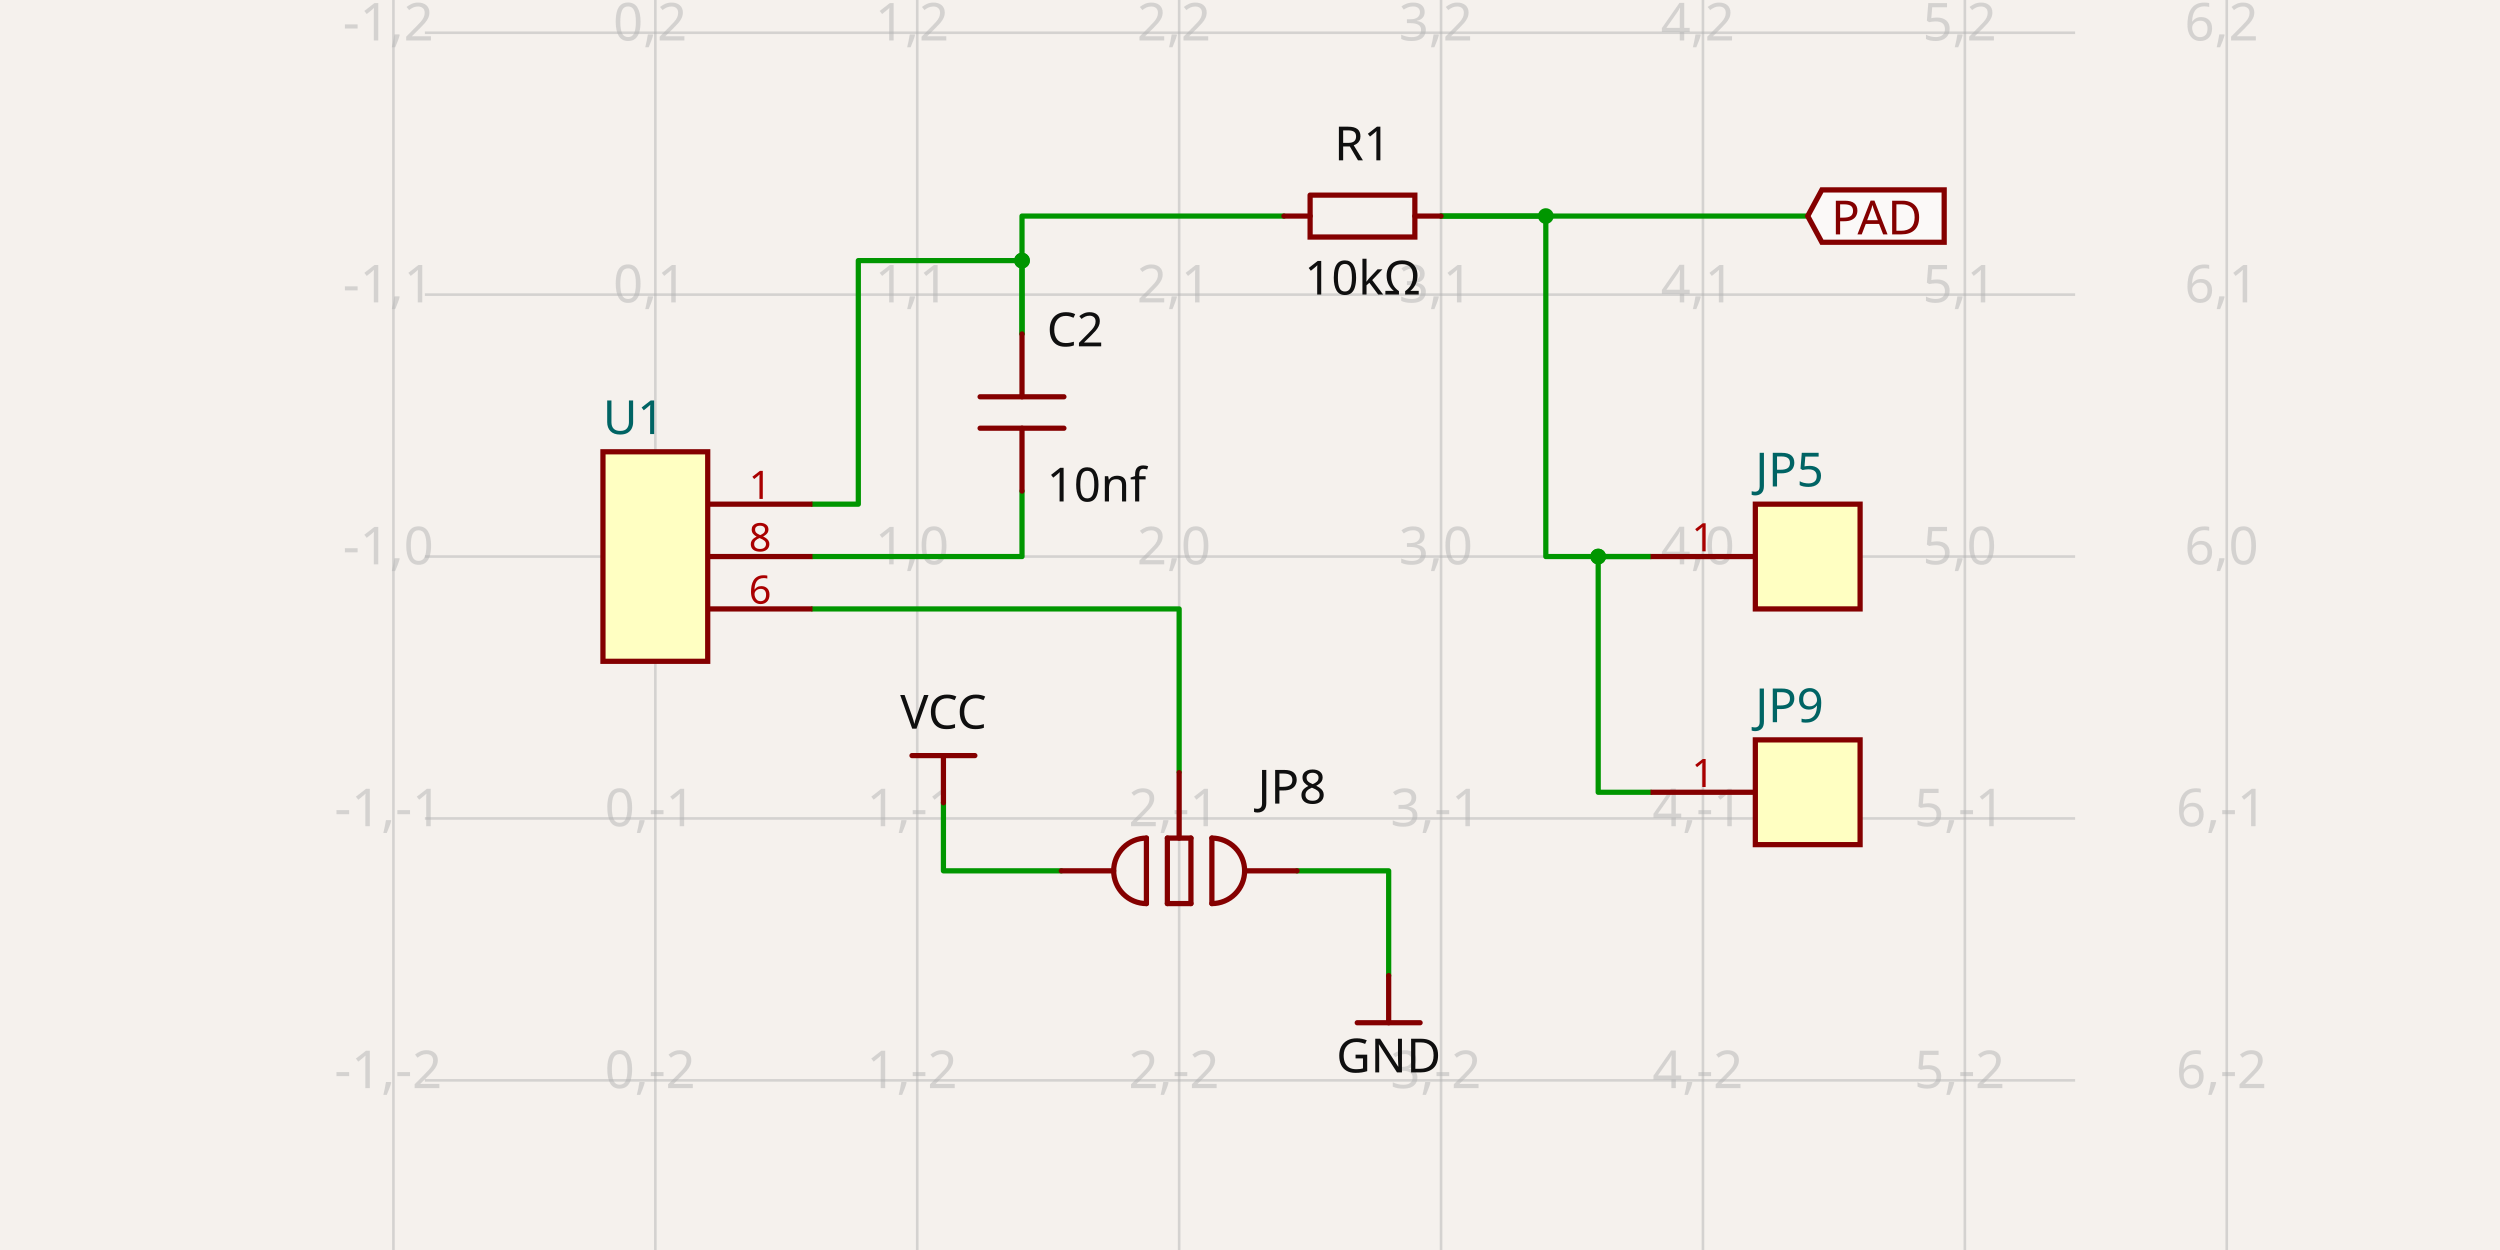
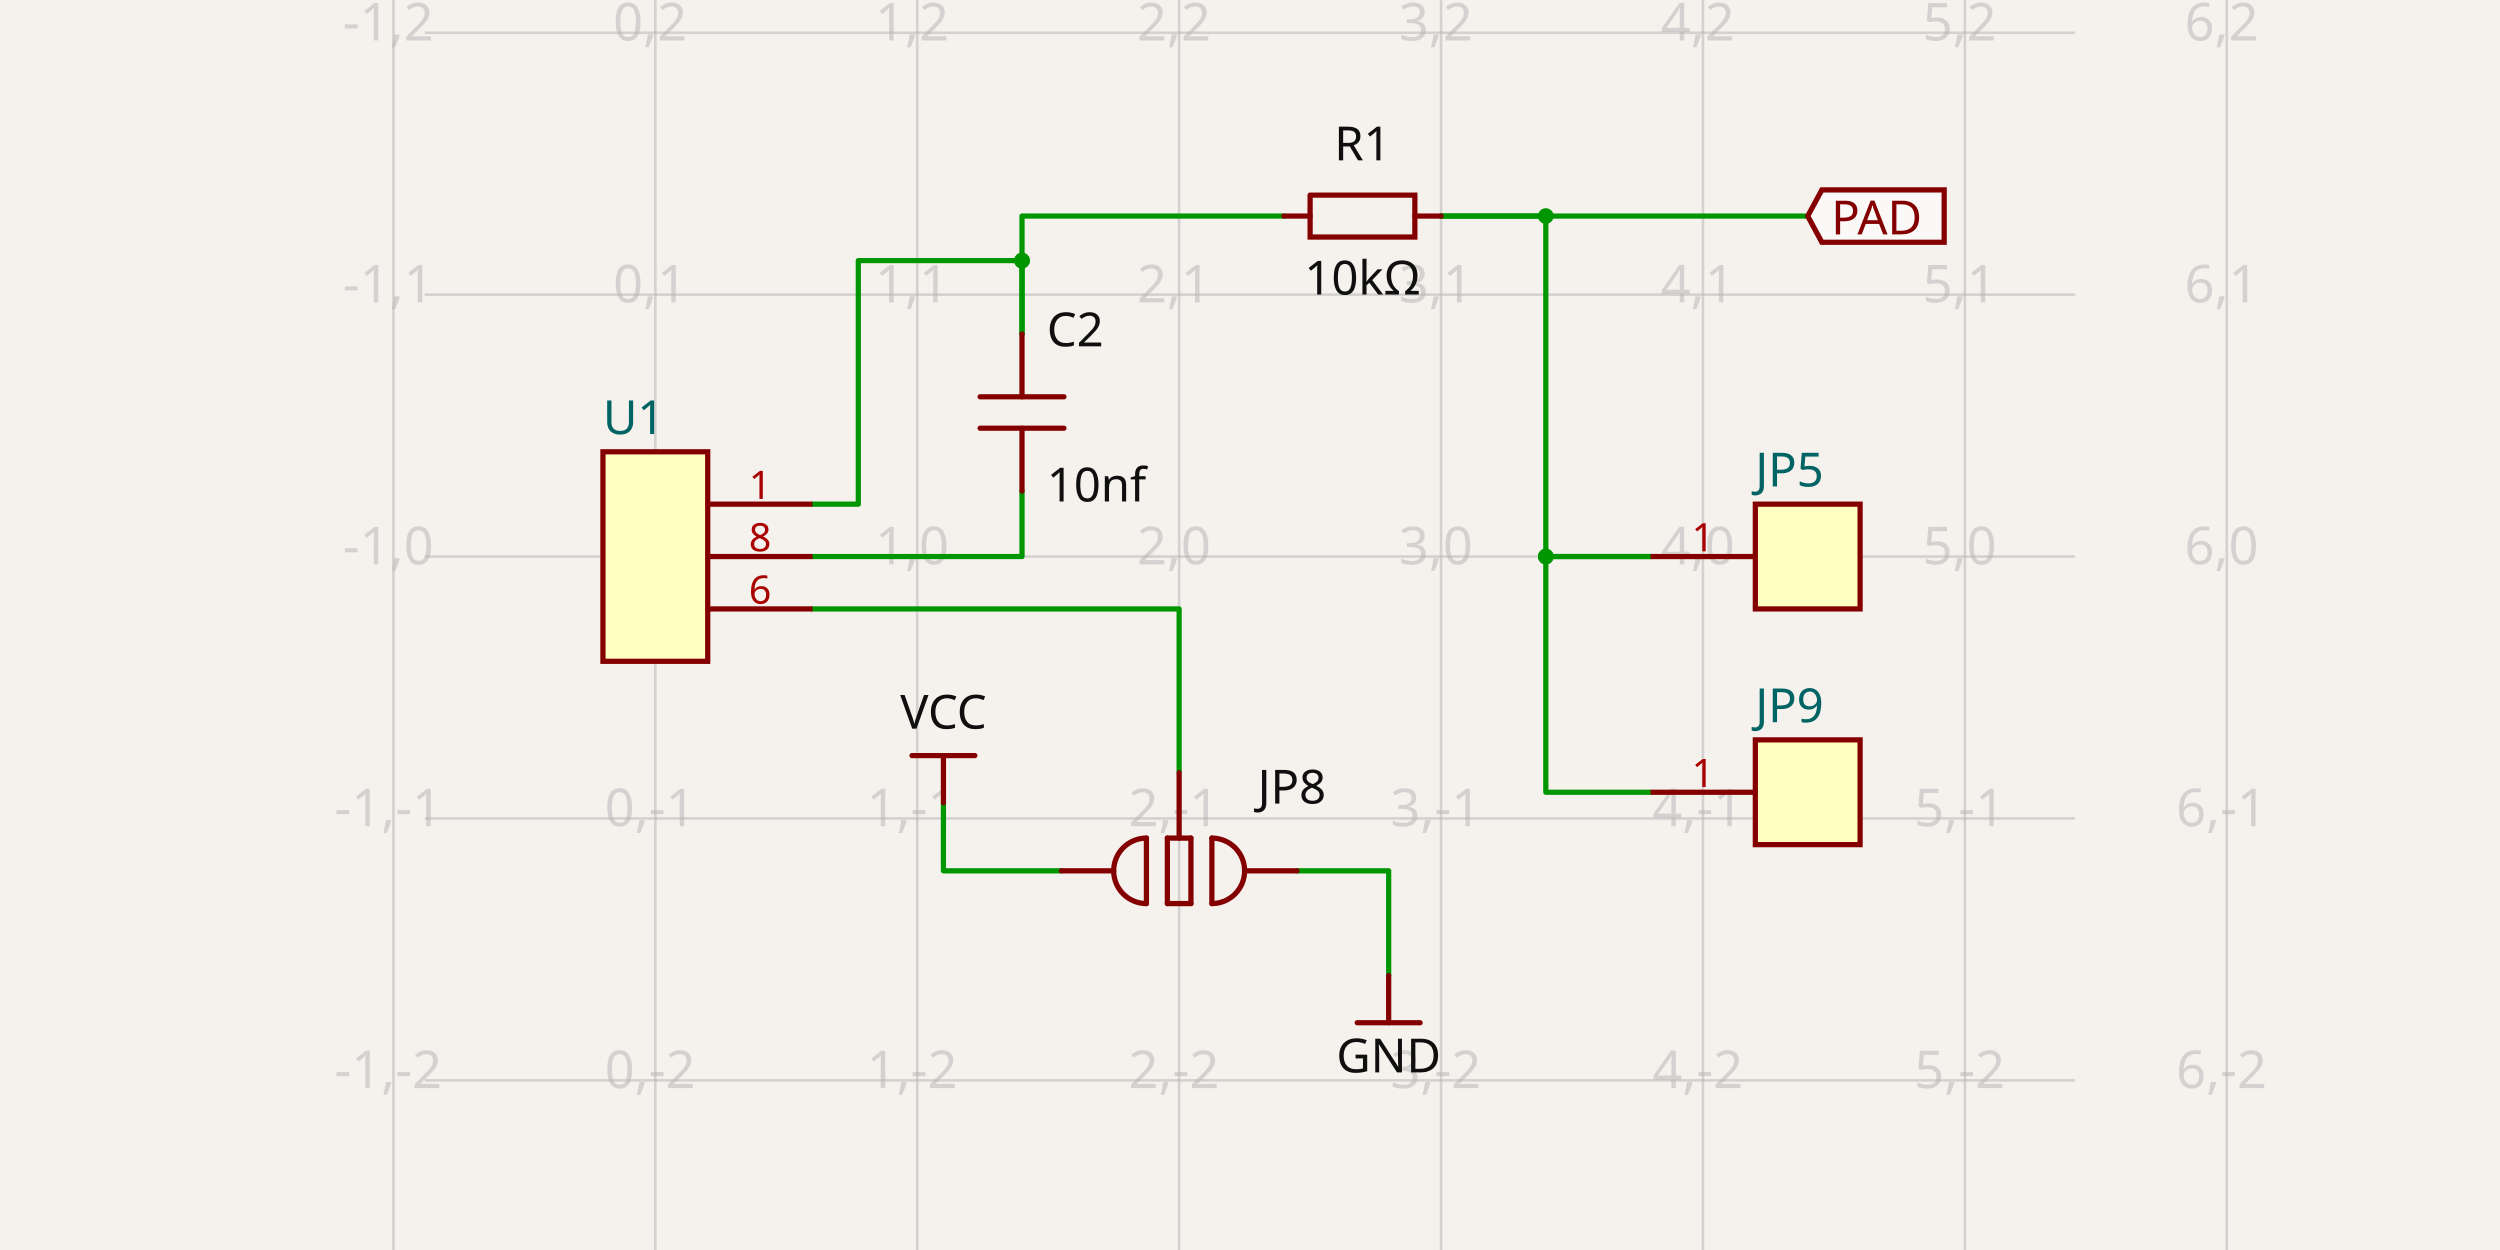
- <svg xmlns="http://www.w3.org/2000/svg" class="tscircuit-schematic" width="1200" height="600" style="background-color: rgb(245, 241, 237)" data-real-to-screen-transform="matrix(125.7141260773,0,0,-125.7141260773,314.5618862706,267.1425179143)" data-software-used-string="@tscircuit/core@0.0.1508">
+ <svg xmlns="http://www.w3.org/2000/svg" class="tscircuit-schematic" width="1200" height="600" style="background-color: rgb(245, 241, 237)" data-real-to-screen-transform="matrix(125.7141260773,0,0,-125.7141260773,314.5618862706,267.1425179143)" data-software-used-string="@tscircuit/core@0.0.1762">
  <style>
              .boundary { fill: rgb(245, 241, 237); }
              .schematic-boundary { fill: none; stroke: #fff; }
              .component { fill: none; stroke: rgb(132, 0, 0); }
              .chip { fill: rgb(255, 255, 194); stroke: rgb(132, 0, 0); }
              .component-pin { fill: none; stroke: rgb(132, 0, 0); }
              .text { font-family: sans-serif; fill: rgb(0, 150, 0); }
              .pin-number { fill: rgb(169, 0, 0); }
              .port-label { fill: rgb(0, 100, 100); }
              .component-name { fill: rgb(0, 100, 100); }
              
            </style>
  <rect class="boundary" x="0" y="0" width="1200" height="600" />
  <g class="grid sch-grid">
    <line x1="188.848" y1="600" x2="188.848" y2="3.751665644813329e-11" stroke="rgb(181, 181, 181)" stroke-width="1.257" stroke-opacity="0.5" />
    <line x1="314.562" y1="600" x2="314.562" y2="3.751665644813329e-11" stroke="rgb(181, 181, 181)" stroke-width="1.257" stroke-opacity="0.5" />
    <line x1="440.276" y1="600" x2="440.276" y2="3.751665644813329e-11" stroke="rgb(181, 181, 181)" stroke-width="1.257" stroke-opacity="0.5" />
    <line x1="565.99" y1="600" x2="565.99" y2="3.751665644813329e-11" stroke="rgb(181, 181, 181)" stroke-width="1.257" stroke-opacity="0.5" />
    <line x1="691.704" y1="600" x2="691.704" y2="3.751665644813329e-11" stroke="rgb(181, 181, 181)" stroke-width="1.257" stroke-opacity="0.5" />
    <line x1="817.418" y1="600" x2="817.418" y2="3.751665644813329e-11" stroke="rgb(181, 181, 181)" stroke-width="1.257" stroke-opacity="0.5" />
    <line x1="943.133" y1="600" x2="943.133" y2="3.751665644813329e-11" stroke="rgb(181, 181, 181)" stroke-width="1.257" stroke-opacity="0.5" />
    <line x1="1068.847" y1="600" x2="1068.847" y2="3.751665644813329e-11" stroke="rgb(181, 181, 181)" stroke-width="1.257" stroke-opacity="0.5" />
    <line x1="203.933" y1="644.285" x2="996.067" y2="644.285" stroke="rgb(181, 181, 181)" stroke-width="1.257" stroke-opacity="0.5" />
    <line x1="203.933" y1="518.571" x2="996.067" y2="518.571" stroke="rgb(181, 181, 181)" stroke-width="1.257" stroke-opacity="0.5" />
    <line x1="203.933" y1="392.857" x2="996.067" y2="392.857" stroke="rgb(181, 181, 181)" stroke-width="1.257" stroke-opacity="0.5" />
    <line x1="203.933" y1="267.143" x2="996.067" y2="267.143" stroke="rgb(181, 181, 181)" stroke-width="1.257" stroke-opacity="0.5" />
    <line x1="203.933" y1="141.428" x2="996.067" y2="141.428" stroke="rgb(181, 181, 181)" stroke-width="1.257" stroke-opacity="0.5" />
    <line x1="203.933" y1="15.714" x2="996.067" y2="15.714" stroke="rgb(181, 181, 181)" stroke-width="1.257" stroke-opacity="0.5" />
    <line x1="203.933" y1="-110" x2="996.067" y2="-110" stroke="rgb(181, 181, 181)" stroke-width="1.257" stroke-opacity="0.5" />
    <text x="186.348" y="639.285" fill="rgb(181, 181, 181)" font-size="25.143" fill-opacity="0.5" text-anchor="middle" dominant-baseline="middle" font-family="sans-serif">-1,-3</text>
    <text x="186.348" y="513.571" fill="rgb(181, 181, 181)" font-size="25.143" fill-opacity="0.5" text-anchor="middle" dominant-baseline="middle" font-family="sans-serif">-1,-2</text>
    <text x="186.348" y="387.857" fill="rgb(181, 181, 181)" font-size="25.143" fill-opacity="0.5" text-anchor="middle" dominant-baseline="middle" font-family="sans-serif">-1,-1</text>
    <text x="186.348" y="262.143" fill="rgb(181, 181, 181)" font-size="25.143" fill-opacity="0.5" text-anchor="middle" dominant-baseline="middle" font-family="sans-serif">-1,0</text>
    <text x="186.348" y="136.428" fill="rgb(181, 181, 181)" font-size="25.143" fill-opacity="0.5" text-anchor="middle" dominant-baseline="middle" font-family="sans-serif">-1,1</text>
    <text x="186.348" y="10.714" fill="rgb(181, 181, 181)" font-size="25.143" fill-opacity="0.5" text-anchor="middle" dominant-baseline="middle" font-family="sans-serif">-1,2</text>
    <text x="186.348" y="-115" fill="rgb(181, 181, 181)" font-size="25.143" fill-opacity="0.5" text-anchor="middle" dominant-baseline="middle" font-family="sans-serif">-1,3</text>
    <text x="312.062" y="639.285" fill="rgb(181, 181, 181)" font-size="25.143" fill-opacity="0.5" text-anchor="middle" dominant-baseline="middle" font-family="sans-serif">0,-3</text>
    <text x="312.062" y="513.571" fill="rgb(181, 181, 181)" font-size="25.143" fill-opacity="0.5" text-anchor="middle" dominant-baseline="middle" font-family="sans-serif">0,-2</text>
    <text x="312.062" y="387.857" fill="rgb(181, 181, 181)" font-size="25.143" fill-opacity="0.5" text-anchor="middle" dominant-baseline="middle" font-family="sans-serif">0,-1</text>
    <text x="312.062" y="262.143" fill="rgb(181, 181, 181)" font-size="25.143" fill-opacity="0.5" text-anchor="middle" dominant-baseline="middle" font-family="sans-serif">0,0</text>
    <text x="312.062" y="136.428" fill="rgb(181, 181, 181)" font-size="25.143" fill-opacity="0.5" text-anchor="middle" dominant-baseline="middle" font-family="sans-serif">0,1</text>
    <text x="312.062" y="10.714" fill="rgb(181, 181, 181)" font-size="25.143" fill-opacity="0.5" text-anchor="middle" dominant-baseline="middle" font-family="sans-serif">0,2</text>
    <text x="312.062" y="-115" fill="rgb(181, 181, 181)" font-size="25.143" fill-opacity="0.5" text-anchor="middle" dominant-baseline="middle" font-family="sans-serif">0,3</text>
    <text x="437.776" y="639.285" fill="rgb(181, 181, 181)" font-size="25.143" fill-opacity="0.5" text-anchor="middle" dominant-baseline="middle" font-family="sans-serif">1,-3</text>
    <text x="437.776" y="513.571" fill="rgb(181, 181, 181)" font-size="25.143" fill-opacity="0.5" text-anchor="middle" dominant-baseline="middle" font-family="sans-serif">1,-2</text>
    <text x="437.776" y="387.857" fill="rgb(181, 181, 181)" font-size="25.143" fill-opacity="0.5" text-anchor="middle" dominant-baseline="middle" font-family="sans-serif">1,-1</text>
    <text x="437.776" y="262.143" fill="rgb(181, 181, 181)" font-size="25.143" fill-opacity="0.5" text-anchor="middle" dominant-baseline="middle" font-family="sans-serif">1,0</text>
    <text x="437.776" y="136.428" fill="rgb(181, 181, 181)" font-size="25.143" fill-opacity="0.5" text-anchor="middle" dominant-baseline="middle" font-family="sans-serif">1,1</text>
    <text x="437.776" y="10.714" fill="rgb(181, 181, 181)" font-size="25.143" fill-opacity="0.5" text-anchor="middle" dominant-baseline="middle" font-family="sans-serif">1,2</text>
    <text x="437.776" y="-115" fill="rgb(181, 181, 181)" font-size="25.143" fill-opacity="0.5" text-anchor="middle" dominant-baseline="middle" font-family="sans-serif">1,3</text>
    <text x="563.49" y="639.285" fill="rgb(181, 181, 181)" font-size="25.143" fill-opacity="0.5" text-anchor="middle" dominant-baseline="middle" font-family="sans-serif">2,-3</text>
    <text x="563.49" y="513.571" fill="rgb(181, 181, 181)" font-size="25.143" fill-opacity="0.5" text-anchor="middle" dominant-baseline="middle" font-family="sans-serif">2,-2</text>
    <text x="563.49" y="387.857" fill="rgb(181, 181, 181)" font-size="25.143" fill-opacity="0.5" text-anchor="middle" dominant-baseline="middle" font-family="sans-serif">2,-1</text>
    <text x="563.49" y="262.143" fill="rgb(181, 181, 181)" font-size="25.143" fill-opacity="0.5" text-anchor="middle" dominant-baseline="middle" font-family="sans-serif">2,0</text>
    <text x="563.49" y="136.428" fill="rgb(181, 181, 181)" font-size="25.143" fill-opacity="0.5" text-anchor="middle" dominant-baseline="middle" font-family="sans-serif">2,1</text>
    <text x="563.49" y="10.714" fill="rgb(181, 181, 181)" font-size="25.143" fill-opacity="0.5" text-anchor="middle" dominant-baseline="middle" font-family="sans-serif">2,2</text>
    <text x="563.49" y="-115" fill="rgb(181, 181, 181)" font-size="25.143" fill-opacity="0.5" text-anchor="middle" dominant-baseline="middle" font-family="sans-serif">2,3</text>
    <text x="689.204" y="639.285" fill="rgb(181, 181, 181)" font-size="25.143" fill-opacity="0.5" text-anchor="middle" dominant-baseline="middle" font-family="sans-serif">3,-3</text>
    <text x="689.204" y="513.571" fill="rgb(181, 181, 181)" font-size="25.143" fill-opacity="0.5" text-anchor="middle" dominant-baseline="middle" font-family="sans-serif">3,-2</text>
    <text x="689.204" y="387.857" fill="rgb(181, 181, 181)" font-size="25.143" fill-opacity="0.5" text-anchor="middle" dominant-baseline="middle" font-family="sans-serif">3,-1</text>
    <text x="689.204" y="262.143" fill="rgb(181, 181, 181)" font-size="25.143" fill-opacity="0.5" text-anchor="middle" dominant-baseline="middle" font-family="sans-serif">3,0</text>
    <text x="689.204" y="136.428" fill="rgb(181, 181, 181)" font-size="25.143" fill-opacity="0.5" text-anchor="middle" dominant-baseline="middle" font-family="sans-serif">3,1</text>
    <text x="689.204" y="10.714" fill="rgb(181, 181, 181)" font-size="25.143" fill-opacity="0.5" text-anchor="middle" dominant-baseline="middle" font-family="sans-serif">3,2</text>
    <text x="689.204" y="-115" fill="rgb(181, 181, 181)" font-size="25.143" fill-opacity="0.5" text-anchor="middle" dominant-baseline="middle" font-family="sans-serif">3,3</text>
    <text x="814.918" y="639.285" fill="rgb(181, 181, 181)" font-size="25.143" fill-opacity="0.5" text-anchor="middle" dominant-baseline="middle" font-family="sans-serif">4,-3</text>
    <text x="814.918" y="513.571" fill="rgb(181, 181, 181)" font-size="25.143" fill-opacity="0.5" text-anchor="middle" dominant-baseline="middle" font-family="sans-serif">4,-2</text>
    <text x="814.918" y="387.857" fill="rgb(181, 181, 181)" font-size="25.143" fill-opacity="0.5" text-anchor="middle" dominant-baseline="middle" font-family="sans-serif">4,-1</text>
    <text x="814.918" y="262.143" fill="rgb(181, 181, 181)" font-size="25.143" fill-opacity="0.5" text-anchor="middle" dominant-baseline="middle" font-family="sans-serif">4,0</text>
    <text x="814.918" y="136.428" fill="rgb(181, 181, 181)" font-size="25.143" fill-opacity="0.5" text-anchor="middle" dominant-baseline="middle" font-family="sans-serif">4,1</text>
    <text x="814.918" y="10.714" fill="rgb(181, 181, 181)" font-size="25.143" fill-opacity="0.5" text-anchor="middle" dominant-baseline="middle" font-family="sans-serif">4,2</text>
    <text x="814.918" y="-115" fill="rgb(181, 181, 181)" font-size="25.143" fill-opacity="0.5" text-anchor="middle" dominant-baseline="middle" font-family="sans-serif">4,3</text>
    <text x="940.633" y="639.285" fill="rgb(181, 181, 181)" font-size="25.143" fill-opacity="0.5" text-anchor="middle" dominant-baseline="middle" font-family="sans-serif">5,-3</text>
    <text x="940.633" y="513.571" fill="rgb(181, 181, 181)" font-size="25.143" fill-opacity="0.5" text-anchor="middle" dominant-baseline="middle" font-family="sans-serif">5,-2</text>
    <text x="940.633" y="387.857" fill="rgb(181, 181, 181)" font-size="25.143" fill-opacity="0.5" text-anchor="middle" dominant-baseline="middle" font-family="sans-serif">5,-1</text>
    <text x="940.633" y="262.143" fill="rgb(181, 181, 181)" font-size="25.143" fill-opacity="0.5" text-anchor="middle" dominant-baseline="middle" font-family="sans-serif">5,0</text>
    <text x="940.633" y="136.428" fill="rgb(181, 181, 181)" font-size="25.143" fill-opacity="0.5" text-anchor="middle" dominant-baseline="middle" font-family="sans-serif">5,1</text>
    <text x="940.633" y="10.714" fill="rgb(181, 181, 181)" font-size="25.143" fill-opacity="0.5" text-anchor="middle" dominant-baseline="middle" font-family="sans-serif">5,2</text>
    <text x="940.633" y="-115" fill="rgb(181, 181, 181)" font-size="25.143" fill-opacity="0.5" text-anchor="middle" dominant-baseline="middle" font-family="sans-serif">5,3</text>
    <text x="1066.347" y="639.285" fill="rgb(181, 181, 181)" font-size="25.143" fill-opacity="0.5" text-anchor="middle" dominant-baseline="middle" font-family="sans-serif">6,-3</text>
    <text x="1066.347" y="513.571" fill="rgb(181, 181, 181)" font-size="25.143" fill-opacity="0.5" text-anchor="middle" dominant-baseline="middle" font-family="sans-serif">6,-2</text>
    <text x="1066.347" y="387.857" fill="rgb(181, 181, 181)" font-size="25.143" fill-opacity="0.5" text-anchor="middle" dominant-baseline="middle" font-family="sans-serif">6,-1</text>
    <text x="1066.347" y="262.143" fill="rgb(181, 181, 181)" font-size="25.143" fill-opacity="0.5" text-anchor="middle" dominant-baseline="middle" font-family="sans-serif">6,0</text>
    <text x="1066.347" y="136.428" fill="rgb(181, 181, 181)" font-size="25.143" fill-opacity="0.5" text-anchor="middle" dominant-baseline="middle" font-family="sans-serif">6,1</text>
    <text x="1066.347" y="10.714" fill="rgb(181, 181, 181)" font-size="25.143" fill-opacity="0.5" text-anchor="middle" dominant-baseline="middle" font-family="sans-serif">6,2</text>
    <text x="1066.347" y="-115" fill="rgb(181, 181, 181)" font-size="25.143" fill-opacity="0.5" text-anchor="middle" dominant-baseline="middle" font-family="sans-serif">6,3</text>
  </g>
  <g class="trace sch-trace" data-layer="base" data-circuit-json-type="schematic_trace" data-schematic-trace-id="schematic_trace_0" data-subcircuit-connectivity-map-key="unnamedsubcircuitsubcircuit_source_group_0_connectivity_net2">
    <path d="M 691.704 103.714 L 867.704 103.714" class="trace-invisible-hover-outline sch-trace-hitbox" stroke="rgb(0, 150, 0)" fill="none" stroke-width="20.114px" stroke-linecap="round" opacity="0" stroke-linejoin="round" />
    <path class="sch-trace-path" d="M 691.704 103.714 L 867.704 103.714" stroke="rgb(0, 150, 0)" fill="none" stroke-width="2.514px" stroke-linecap="round" stroke-linejoin="round" />
  </g>
  <g class="trace sch-trace" data-layer="base" data-circuit-json-type="schematic_trace" data-schematic-trace-id="schematic_trace_1" data-subcircuit-connectivity-map-key="unnamedsubcircuitsubcircuit_source_group_0_connectivity_net4">
    <path d="M 509.419 417.999 L 452.847 417.999 L 452.847 385.314" class="trace-invisible-hover-outline sch-trace-hitbox" stroke="rgb(0, 150, 0)" fill="none" stroke-width="20.114px" stroke-linecap="round" opacity="0" stroke-linejoin="round" />
    <path class="sch-trace-path" d="M 509.419 417.999 L 452.847 417.999 L 452.847 385.314" stroke="rgb(0, 150, 0)" fill="none" stroke-width="2.514px" stroke-linecap="round" stroke-linejoin="round" />
  </g>
  <g class="trace sch-trace" data-layer="base" data-circuit-json-type="schematic_trace" data-schematic-trace-id="schematic_trace_2" data-subcircuit-connectivity-map-key="unnamedsubcircuitsubcircuit_source_group_0_connectivity_net5">
    <path d="M 622.561 417.999 L 666.561 417.999 L 666.561 468.285" class="trace-invisible-hover-outline sch-trace-hitbox" stroke="rgb(0, 150, 0)" fill="none" stroke-width="20.114px" stroke-linecap="round" opacity="0" stroke-linejoin="round" />
    <path class="sch-trace-path" d="M 622.561 417.999 L 666.561 417.999 L 666.561 468.285" stroke="rgb(0, 150, 0)" fill="none" stroke-width="2.514px" stroke-linecap="round" stroke-linejoin="round" />
  </g>
  <g class="trace sch-trace" data-layer="base" data-circuit-json-type="schematic_trace" data-schematic-trace-id="schematic_trace_3" data-subcircuit-connectivity-map-key="unnamedsubcircuitsubcircuit_source_group_0_connectivity_net0">
    <path d="M 490.562 235.714 L 490.562 245.771 L 490.562 267.143 L 389.99 267.143" class="trace-invisible-hover-outline sch-trace-hitbox" stroke="rgb(0, 150, 0)" fill="none" stroke-width="20.114px" stroke-linecap="round" opacity="0" stroke-linejoin="round" />
    <path class="sch-trace-path" d="M 490.562 235.714 L 490.562 245.771 L 490.562 267.143 L 389.99 267.143" stroke="rgb(0, 150, 0)" fill="none" stroke-width="2.514px" stroke-linecap="round" stroke-linejoin="round" />
  </g>
  <g class="trace sch-trace" data-layer="base" data-circuit-json-type="schematic_trace" data-schematic-trace-id="schematic_trace_4" data-subcircuit-connectivity-map-key="unnamedsubcircuitsubcircuit_source_group_0_connectivity_net1">
    <path d="M 490.562 160.286 L 490.562 150.228 L 490.562 125.086 L 411.99 125.086 L 411.99 242 L 389.99 242" class="trace-invisible-hover-outline sch-trace-hitbox" stroke="rgb(0, 150, 0)" fill="none" stroke-width="20.114px" stroke-linecap="round" opacity="0" stroke-linejoin="round" />
    <path class="sch-trace-path" d="M 490.562 160.286 L 490.562 150.228 L 490.562 125.086 L 411.99 125.086 L 411.99 242 L 389.99 242" stroke="rgb(0, 150, 0)" fill="none" stroke-width="2.514px" stroke-linecap="round" stroke-linejoin="round" />
  </g>
  <g class="trace sch-trace" data-layer="base" data-circuit-json-type="schematic_trace" data-schematic-trace-id="schematic_trace_5" data-subcircuit-connectivity-map-key="unnamedsubcircuitsubcircuit_source_group_0_connectivity_net1">
    <path d="M 616.276 103.714 L 490.562 103.714 L 490.562 150.228 L 490.562 160.286" class="trace-invisible-hover-outline sch-trace-hitbox" stroke="rgb(0, 150, 0)" fill="none" stroke-width="20.114px" stroke-linecap="round" opacity="0" stroke-linejoin="round" />
    <path class="sch-trace-path" d="M 616.276 103.714 L 490.562 103.714 L 490.562 150.228 L 490.562 160.286" stroke="rgb(0, 150, 0)" fill="none" stroke-width="2.514px" stroke-linecap="round" stroke-linejoin="round" />
  </g>
  <g class="trace sch-trace" data-layer="base" data-circuit-json-type="schematic_trace" data-schematic-trace-id="schematic_trace_6" data-subcircuit-connectivity-map-key="unnamedsubcircuitsubcircuit_source_group_0_connectivity_net2">
    <path d="M 792.276 267.143 L 741.99 267.143 L 741.99 103.714 L 691.704 103.714" class="trace-invisible-hover-outline sch-trace-hitbox" stroke="rgb(0, 150, 0)" fill="none" stroke-width="20.114px" stroke-linecap="round" opacity="0" stroke-linejoin="round" />
    <path class="sch-trace-path" d="M 792.276 267.143 L 741.99 267.143 L 741.99 103.714 L 691.704 103.714" stroke="rgb(0, 150, 0)" fill="none" stroke-width="2.514px" stroke-linecap="round" stroke-linejoin="round" />
  </g>
  <g class="trace sch-trace" data-layer="base" data-circuit-json-type="schematic_trace" data-schematic-trace-id="schematic_trace_7" data-subcircuit-connectivity-map-key="unnamedsubcircuitsubcircuit_source_group_0_connectivity_net2">
-     <path d="M 792.276 380.285 L 767.133 380.285 L 767.133 267.143 L 792.276 267.143" class="trace-invisible-hover-outline sch-trace-hitbox" stroke="rgb(0, 150, 0)" fill="none" stroke-width="20.114px" stroke-linecap="round" opacity="0" stroke-linejoin="round" />
-     <path class="sch-trace-path" d="M 792.276 380.285 L 767.133 380.285 L 767.133 267.143 L 792.276 267.143" stroke="rgb(0, 150, 0)" fill="none" stroke-width="2.514px" stroke-linecap="round" stroke-linejoin="round" />
+     <path d="M 792.276 380.285 L 741.99 380.285 L 741.99 267.143 L 792.276 267.143" class="trace-invisible-hover-outline sch-trace-hitbox" stroke="rgb(0, 150, 0)" fill="none" stroke-width="20.114px" stroke-linecap="round" opacity="0" stroke-linejoin="round" />
+     <path class="sch-trace-path" d="M 792.276 380.285 L 741.99 380.285 L 741.99 267.143 L 792.276 267.143" stroke="rgb(0, 150, 0)" fill="none" stroke-width="2.514px" stroke-linecap="round" stroke-linejoin="round" />
  </g>
  <g class="trace sch-trace" data-layer="base" data-circuit-json-type="schematic_trace" data-schematic-trace-id="schematic_trace_8" data-subcircuit-connectivity-map-key="unnamedsubcircuitsubcircuit_source_group_0_connectivity_net3">
    <path d="M 565.99 370.495 L 565.99 292.285 L 389.99 292.285" class="trace-invisible-hover-outline sch-trace-hitbox" stroke="rgb(0, 150, 0)" fill="none" stroke-width="20.114px" stroke-linecap="round" opacity="0" stroke-linejoin="round" />
    <path class="sch-trace-path" d="M 565.99 370.495 L 565.99 292.285 L 389.99 292.285" stroke="rgb(0, 150, 0)" fill="none" stroke-width="2.514px" stroke-linecap="round" stroke-linejoin="round" />
  </g>
  <g class="trace-overlays sch-trace-overlays" data-layer="overlay" data-circuit-json-type="schematic_trace" data-schematic-trace-id="schematic_trace_0" data-subcircuit-connectivity-map-key="unnamedsubcircuitsubcircuit_source_group_0_connectivity_net2" />
  <g class="trace-overlays sch-trace-overlays" data-layer="overlay" data-circuit-json-type="schematic_trace" data-schematic-trace-id="schematic_trace_1" data-subcircuit-connectivity-map-key="unnamedsubcircuitsubcircuit_source_group_0_connectivity_net4" />
  <g class="trace-overlays sch-trace-overlays" data-layer="overlay" data-circuit-json-type="schematic_trace" data-schematic-trace-id="schematic_trace_2" data-subcircuit-connectivity-map-key="unnamedsubcircuitsubcircuit_source_group_0_connectivity_net5" />
  <g class="trace-overlays sch-trace-overlays" data-layer="overlay" data-circuit-json-type="schematic_trace" data-schematic-trace-id="schematic_trace_3" data-subcircuit-connectivity-map-key="unnamedsubcircuitsubcircuit_source_group_0_connectivity_net0" />
  <g class="trace-overlays sch-trace-overlays" data-layer="overlay" data-circuit-json-type="schematic_trace" data-schematic-trace-id="schematic_trace_4" data-subcircuit-connectivity-map-key="unnamedsubcircuitsubcircuit_source_group_0_connectivity_net1">
    <circle cx="490.562" cy="125.086" r="3.771" class="trace-junction sch-trace-junction" fill="rgb(0, 150, 0)" />
  </g>
  <g class="trace-overlays sch-trace-overlays" data-layer="overlay" data-circuit-json-type="schematic_trace" data-schematic-trace-id="schematic_trace_5" data-subcircuit-connectivity-map-key="unnamedsubcircuitsubcircuit_source_group_0_connectivity_net1">
    <circle cx="490.562" cy="125.086" r="3.771" class="trace-junction sch-trace-junction" fill="rgb(0, 150, 0)" />
  </g>
  <g class="trace-overlays sch-trace-overlays" data-layer="overlay" data-circuit-json-type="schematic_trace" data-schematic-trace-id="schematic_trace_6" data-subcircuit-connectivity-map-key="unnamedsubcircuitsubcircuit_source_group_0_connectivity_net2">
-     <circle cx="767.133" cy="267.143" r="3.771" class="trace-junction sch-trace-junction" fill="rgb(0, 150, 0)" />
+     <circle cx="741.99" cy="267.143" r="3.771" class="trace-junction sch-trace-junction" fill="rgb(0, 150, 0)" />
    <circle cx="741.99" cy="103.714" r="3.771" class="trace-junction sch-trace-junction" fill="rgb(0, 150, 0)" />
  </g>
  <g class="trace-overlays sch-trace-overlays" data-layer="overlay" data-circuit-json-type="schematic_trace" data-schematic-trace-id="schematic_trace_7" data-subcircuit-connectivity-map-key="unnamedsubcircuitsubcircuit_source_group_0_connectivity_net2">
-     <circle cx="767.133" cy="267.143" r="3.771" class="trace-junction sch-trace-junction" fill="rgb(0, 150, 0)" />
+     <circle cx="741.99" cy="267.143" r="3.771" class="trace-junction sch-trace-junction" fill="rgb(0, 150, 0)" />
  </g>
  <g class="trace-overlays sch-trace-overlays" data-layer="overlay" data-circuit-json-type="schematic_trace" data-schematic-trace-id="schematic_trace_8" data-subcircuit-connectivity-map-key="unnamedsubcircuitsubcircuit_source_group_0_connectivity_net3" />
  <g class="sch-component" data-circuit-json-type="schematic_component" data-schematic-component-id="schematic_component_0">
    <rect class="component chip sch-component-body" x="289.419" y="216.857" width="50.286" height="100.571" stroke-width="2.514px" fill="rgb(255, 255, 194)" stroke="rgb(132, 0, 0)" />
    <rect class="component-overlay sch-component-overlay" x="289.419" y="216.857" width="50.286" height="100.571" fill="transparent" />
    <text class="sch-text" x="289.419" y="333.771" fill="#006464" text-anchor="start" dominant-baseline="middle" font-family="sans-serif" font-size="22.629px" transform="rotate(0, 289.4191, 333.771)" />
    <text class="sch-text" x="289.419" y="200.514" fill="#006464" text-anchor="start" dominant-baseline="middle" font-family="sans-serif" font-size="22.629px" transform="rotate(0, 289.4191, 200.514)">U1</text>
    <line class="component-pin sch-component-pin sch-port-line" x1="339.705" y1="292.285" x2="389.99" y2="292.285" stroke-width="2.514px" />
    <g class="sch-port" data-schematic-port-id="source_port_0">
      <rect x="387.476" y="289.771" width="5.029" height="5.029" opacity="0" />
    </g>
    <text class="pin-number sch-pin-number" x="364.848" y="289.771" style="font-family: sans-serif;" fill="rgb(169, 0, 0)" text-anchor="middle" dominant-baseline="auto" font-size="18.857px" transform="">6</text>
    <line class="component-pin sch-component-pin sch-port-line" x1="339.705" y1="267.143" x2="389.99" y2="267.143" stroke-width="2.514px" />
    <g class="sch-port" data-schematic-port-id="source_port_1">
      <rect x="387.476" y="264.628" width="5.029" height="5.029" opacity="0" />
    </g>
    <text class="pin-number sch-pin-number" x="364.848" y="264.628" style="font-family: sans-serif;" fill="rgb(169, 0, 0)" text-anchor="middle" dominant-baseline="auto" font-size="18.857px" transform="">8</text>
    <line class="component-pin sch-component-pin sch-port-line" x1="339.705" y1="242" x2="389.99" y2="242" stroke-width="2.514px" />
    <g class="sch-port" data-schematic-port-id="source_port_2">
      <rect x="387.476" y="239.485" width="5.029" height="5.029" opacity="0" />
    </g>
    <text class="pin-number sch-pin-number" x="364.848" y="239.485" style="font-family: sans-serif;" fill="rgb(169, 0, 0)" text-anchor="middle" dominant-baseline="auto" font-size="18.857px" transform="">1</text>
  </g>
  <g class="sch-component" data-circuit-json-type="schematic_component" data-schematic-component-id="schematic_component_1">
    <rect class="component-overlay sch-component-overlay" x="470.445" y="160.286" width="40.234" height="75.428" fill="transparent" />
    <path class="sch-component-symbol-path" d="M 490.562 160.286 L 490.562 190.457" stroke="rgb(132, 0, 0)" fill="none" stroke-width="2.514px" stroke-linecap="round" />
    <path class="sch-component-symbol-path" d="M 490.562 205.543 L 490.562 235.714" stroke="rgb(132, 0, 0)" fill="none" stroke-width="2.514px" stroke-linecap="round" />
    <path class="sch-component-symbol-path" d="M 470.445 190.457 L 510.678 190.457" stroke="rgb(132, 0, 0)" fill="none" stroke-width="2.514px" stroke-linecap="round" />
    <path class="sch-component-symbol-path" d="M 470.445 205.543 L 510.678 205.543" stroke="rgb(132, 0, 0)" fill="none" stroke-width="2.514px" stroke-linecap="round" />
    <text class="sch-component-name sch-component-text" x="502.505" y="172.857" stroke="rgb(245, 241, 237)" stroke-width="2.514px" paint-order="stroke" fill="rgb(15, 15, 15)" font-family="sans-serif" text-anchor="start" dominant-baseline="ideographic" font-size="22.629px">C2</text>
    <text class="sch-component-text" x="502.505" y="223.143" fill="rgb(15, 15, 15)" font-family="sans-serif" text-anchor="start" dominant-baseline="hanging" font-size="22.629px">10nf</text>
  </g>
  <g class="sch-component" data-circuit-json-type="schematic_component" data-schematic-component-id="schematic_component_2">
    <rect class="component-overlay sch-component-overlay" x="616.276" y="93.66" width="75.428" height="20.109" fill="transparent" />
    <path class="sch-component-symbol-path" d="M 616.276 103.714 L 628.85 103.714" stroke="rgb(132, 0, 0)" fill="none" stroke-width="2.514px" stroke-linecap="round" />
    <path class="sch-component-symbol-path" d="M 679.13 103.714 L 691.704 103.714" stroke="rgb(132, 0, 0)" fill="none" stroke-width="2.514px" stroke-linecap="round" />
    <path class="sch-component-symbol-path" d="M 628.85 93.66 L 679.13 93.66 L 679.13 113.769 L 628.85 113.769 L 628.85 93.66" stroke="rgb(132, 0, 0)" fill="none" stroke-width="2.514px" stroke-linecap="round" />
    <text class="sch-component-name sch-component-text" x="653.99" y="83.6" stroke="rgb(245, 241, 237)" stroke-width="2.514px" paint-order="stroke" fill="rgb(15, 15, 15)" font-family="sans-serif" text-anchor="middle" dominant-baseline="ideographic" font-size="22.629px">R1</text>
    <text class="sch-component-text" x="653.99" y="123.828" fill="rgb(15, 15, 15)" font-family="sans-serif" text-anchor="middle" dominant-baseline="hanging" font-size="22.629px">10kΩ</text>
  </g>
  <g class="sch-component" data-circuit-json-type="schematic_component" data-schematic-component-id="schematic_component_3">
    <rect class="component chip sch-component-body" x="842.561" y="242" width="50.286" height="50.286" stroke-width="2.514px" fill="rgb(255, 255, 194)" stroke="rgb(132, 0, 0)" />
    <rect class="component-overlay sch-component-overlay" x="842.561" y="242" width="50.286" height="50.286" fill="transparent" />
    <text class="sch-text" x="842.561" y="308.628" fill="#006464" text-anchor="start" dominant-baseline="middle" font-family="sans-serif" font-size="22.629px" transform="rotate(0, 842.5612, 308.6282)" />
    <text class="sch-text" x="842.561" y="225.657" fill="#006464" text-anchor="start" dominant-baseline="middle" font-family="sans-serif" font-size="22.629px" transform="rotate(0, 842.5612, 225.6569)">JP5</text>
    <line class="component-pin sch-component-pin sch-port-line" x1="842.561" y1="267.143" x2="792.276" y2="267.143" stroke-width="2.514px" />
    <g class="sch-port" data-schematic-port-id="source_port_7">
      <rect x="789.761" y="264.628" width="5.029" height="5.029" opacity="0" />
    </g>
    <text class="pin-number sch-pin-number" x="817.418" y="264.628" style="font-family: sans-serif;" fill="rgb(169, 0, 0)" text-anchor="middle" dominant-baseline="auto" font-size="18.857px" transform="">1</text>
  </g>
  <g class="sch-component" data-circuit-json-type="schematic_component" data-schematic-component-id="schematic_component_4">
    <rect class="component chip sch-component-body" x="842.561" y="355.142" width="50.286" height="50.286" stroke-width="2.514px" fill="rgb(255, 255, 194)" stroke="rgb(132, 0, 0)" />
    <rect class="component-overlay sch-component-overlay" x="842.561" y="355.142" width="50.286" height="50.286" fill="transparent" />
    <text class="sch-text" x="842.561" y="421.771" fill="#006464" text-anchor="start" dominant-baseline="middle" font-family="sans-serif" font-size="22.629px" transform="rotate(0, 842.5612, 421.7709)" />
    <text class="sch-text" x="842.561" y="338.8" fill="#006464" text-anchor="start" dominant-baseline="middle" font-family="sans-serif" font-size="22.629px" transform="rotate(0, 842.5612, 338.7996)">JP9</text>
    <line class="component-pin sch-component-pin sch-port-line" x1="842.561" y1="380.285" x2="792.276" y2="380.285" stroke-width="2.514px" />
    <g class="sch-port" data-schematic-port-id="source_port_8">
      <rect x="789.761" y="377.771" width="5.029" height="5.029" opacity="0" />
    </g>
    <text class="pin-number sch-pin-number" x="817.418" y="377.771" style="font-family: sans-serif;" fill="rgb(169, 0, 0)" text-anchor="middle" dominant-baseline="auto" font-size="18.857px" transform="">1</text>
  </g>
  <g class="sch-component" data-circuit-json-type="schematic_component" data-schematic-component-id="schematic_component_5">
    <rect class="component-overlay sch-component-overlay" x="509.419" y="370.857" width="113.143" height="62.857" fill="transparent" />
    <path class="sch-component-symbol-path" d="M 597.419 417.999 L 622.561 417.999" stroke="rgb(132, 0, 0)" fill="none" stroke-width="2.514px" stroke-linecap="round" />
    <path class="sch-component-symbol-path" d="M 509.419 417.999 L 534.562 417.999" stroke="rgb(132, 0, 0)" fill="none" stroke-width="2.514px" stroke-linecap="round" />
    <path class="sch-component-symbol-path" d="M 565.99 402.285 L 565.99 370.857" stroke="rgb(132, 0, 0)" fill="none" stroke-width="2.514px" stroke-linecap="round" />
    <path class="sch-component-symbol-path" d="M 550.276 433.714 L 550.276 402.285" stroke="rgb(132, 0, 0)" fill="none" stroke-width="2.514px" stroke-linecap="round" />
    <path class="sch-component-symbol-path" d="M 560.333 433.714 L 560.333 402.285" stroke="rgb(132, 0, 0)" fill="none" stroke-width="2.514px" stroke-linecap="round" />
    <path class="sch-component-symbol-path" d="M 571.647 433.714 L 571.647 402.285" stroke="rgb(132, 0, 0)" fill="none" stroke-width="2.514px" stroke-linecap="round" />
    <path class="sch-component-symbol-path" d="M 560.333 433.714 L 571.647 433.714" stroke="rgb(132, 0, 0)" fill="none" stroke-width="2.514px" stroke-linecap="round" />
    <path class="sch-component-symbol-path" d="M 560.333 402.285 L 571.647 402.285" stroke="rgb(132, 0, 0)" fill="none" stroke-width="2.514px" stroke-linecap="round" />
    <path class="sch-component-symbol-path" d="M 581.704 433.714 L 581.704 402.285" stroke="rgb(132, 0, 0)" fill="none" stroke-width="2.514px" stroke-linecap="round" />
    <path class="sch-component-symbol-path" d="M 581.704 433.714 L 583.245 433.638 L 584.77 433.412 L 586.266 433.037 L 587.718 432.518 L 589.112 431.858 L 590.435 431.065 L 591.673 430.147 L 592.816 429.111 L 593.852 427.968 L 594.77 426.73 L 595.563 425.407 L 596.223 424.013 L 596.742 422.561 L 597.117 421.065 L 597.343 419.54 L 597.419 417.999 L 597.343 416.459 L 597.117 414.934 L 596.742 413.438 L 596.223 411.986 L 595.563 410.592 L 594.77 409.269 L 593.852 408.03 L 592.816 406.888 L 591.673 405.852 L 590.435 404.933 L 589.112 404.141 L 587.718 403.481 L 586.266 402.962 L 584.77 402.587 L 583.245 402.361 L 581.704 402.285" stroke="rgb(132, 0, 0)" fill="none" stroke-width="2.514px" stroke-linecap="round" />
    <path class="sch-component-symbol-path" d="M 550.276 433.714 L 548.736 433.638 L 547.21 433.412 L 545.714 433.037 L 544.262 432.518 L 542.868 431.858 L 541.546 431.065 L 540.307 430.147 L 539.164 429.111 L 538.129 427.968 L 537.21 426.73 L 536.417 425.407 L 535.758 424.013 L 535.238 422.561 L 534.864 421.065 L 534.637 419.54 L 534.562 417.999 L 534.637 416.459 L 534.864 414.934 L 535.238 413.438 L 535.758 411.986 L 536.417 410.592 L 537.21 409.269 L 538.129 408.03 L 539.164 406.888 L 540.307 405.852 L 541.546 404.933 L 542.868 404.141 L 544.262 403.481 L 545.714 402.962 L 547.21 402.587 L 548.736 402.361 L 550.276 402.285" stroke="rgb(132, 0, 0)" fill="none" stroke-width="2.514px" stroke-linecap="round" />
    <text class="sch-component-name sch-component-text" x="603.704" y="377.866" stroke="rgb(245, 241, 237)" stroke-width="2.514px" paint-order="stroke" fill="rgb(15, 15, 15)" font-family="sans-serif" text-anchor="start" dominant-baseline="middle" font-size="22.629px">JP8</text>
  </g>
  <g class="schematic-port-hover sch-port-hover" data-schematic-port-id="source_port_0">
    <circle cx="389.99" cy="292.285" r="5.029" fill="red" opacity="0" />
  </g>
  <g class="schematic-port-hover sch-port-hover" data-schematic-port-id="source_port_1">
    <circle cx="389.99" cy="267.143" r="5.029" fill="red" opacity="0" />
  </g>
  <g class="schematic-port-hover sch-port-hover" data-schematic-port-id="source_port_2">
    <circle cx="389.99" cy="242" r="5.029" fill="red" opacity="0" />
  </g>
  <g class="schematic-port-hover sch-port-hover" data-schematic-port-id="source_port_3">
    <circle cx="490.562" cy="235.714" r="5.029" fill="red" opacity="0" />
  </g>
  <g class="schematic-port-hover sch-port-hover" data-schematic-port-id="source_port_4">
    <circle cx="490.562" cy="160.286" r="5.029" fill="red" opacity="0" />
  </g>
  <g class="schematic-port-hover sch-port-hover" data-schematic-port-id="source_port_5">
    <circle cx="616.276" cy="103.714" r="5.029" fill="red" opacity="0" />
  </g>
  <g class="schematic-port-hover sch-port-hover" data-schematic-port-id="source_port_6">
    <circle cx="691.704" cy="103.714" r="5.029" fill="red" opacity="0" />
  </g>
  <g class="schematic-port-hover sch-port-hover" data-schematic-port-id="source_port_7">
    <circle cx="792.276" cy="267.143" r="5.029" fill="red" opacity="0" />
  </g>
  <g class="schematic-port-hover sch-port-hover" data-schematic-port-id="source_port_8">
    <circle cx="792.276" cy="380.285" r="5.029" fill="red" opacity="0" />
  </g>
  <g class="schematic-port-hover sch-port-hover" data-schematic-port-id="source_port_9">
    <circle cx="622.561" cy="417.999" r="5.029" fill="red" opacity="0" />
  </g>
  <g class="schematic-port-hover sch-port-hover" data-schematic-port-id="source_port_10">
    <circle cx="565.99" cy="370.857" r="5.029" fill="red" opacity="0" />
  </g>
  <g class="schematic-port-hover sch-port-hover" data-schematic-port-id="source_port_11">
    <circle cx="509.419" cy="417.999" r="5.029" fill="red" opacity="0" />
  </g>
  <path class="net-label sch-net-label" data-circuit-json-type="schematic_net_label" data-schematic-net-label-id="schematic_net_label_0" d="     M 867.704,103.714     L 874.493,91.143     L 933.209,91.143     L 933.209,116.286     L 874.493,116.286     Z   " fill="rgba(255, 255, 255, 0.6)" stroke="rgb(132, 0, 0)" stroke-width="2.514px" />
  <text class="net-label-text sch-net-label-text" data-circuit-json-type="schematic_net_label" data-schematic-net-label-id="schematic_net_label_0" x="879.018" y="103.714" fill="rgb(132, 0, 0)" text-anchor="start" dominant-baseline="central" font-family="sans-serif" font-variant-numeric="tabular-nums" font-size="22.629px" transform="">PAD</text>
  <rect class="component-overlay sch-component-overlay sch-net-label-overlay" data-circuit-json-type="schematic_net_label" data-schematic-net-label-id="schematic_net_label_1" x="437.762" y="362.685" width="30.171" height="22.629" fill="transparent" />
  <path class="sch-net-label-symbol-path" data-circuit-json-type="schematic_net_label" data-schematic-net-label-id="schematic_net_label_1" d="M 467.933 362.685 L 437.762 362.685" stroke="rgb(132, 0, 0)" fill="none" stroke-width="2.514px" stroke-linecap="round" />
  <path class="sch-net-label-symbol-path" data-circuit-json-type="schematic_net_label" data-schematic-net-label-id="schematic_net_label_1" d="M 452.847 362.685 L 452.847 385.314" stroke="rgb(132, 0, 0)" fill="none" stroke-width="2.514px" stroke-linecap="round" />
  <text class="sch-net-label-symbol-text" data-circuit-json-type="schematic_net_label" data-schematic-net-label-id="schematic_net_label_1" x="452.847" y="356.4" fill="rgb(15, 15, 15)" font-family="sans-serif" text-anchor="middle" dominant-baseline="ideographic" font-size="22.629px">VCC</text>
  <rect class="component-overlay sch-component-overlay sch-net-label-overlay" data-circuit-json-type="schematic_net_label" data-schematic-net-label-id="schematic_net_label_2" x="651.476" y="468.285" width="30.171" height="22.629" fill="transparent" />
  <path class="sch-net-label-symbol-path" data-circuit-json-type="schematic_net_label" data-schematic-net-label-id="schematic_net_label_2" d="M 651.476 490.914 L 681.647 490.914" stroke="rgb(132, 0, 0)" fill="none" stroke-width="2.514px" stroke-linecap="round" />
  <path class="sch-net-label-symbol-path" data-circuit-json-type="schematic_net_label" data-schematic-net-label-id="schematic_net_label_2" d="M 666.561 490.914 L 666.561 468.285" stroke="rgb(132, 0, 0)" fill="none" stroke-width="2.514px" stroke-linecap="round" />
  <text class="sch-net-label-symbol-text" data-circuit-json-type="schematic_net_label" data-schematic-net-label-id="schematic_net_label_2" x="666.561" y="497.199" fill="rgb(15, 15, 15)" font-family="sans-serif" text-anchor="middle" dominant-baseline="hanging" font-size="22.629px">GND</text>
</svg>
